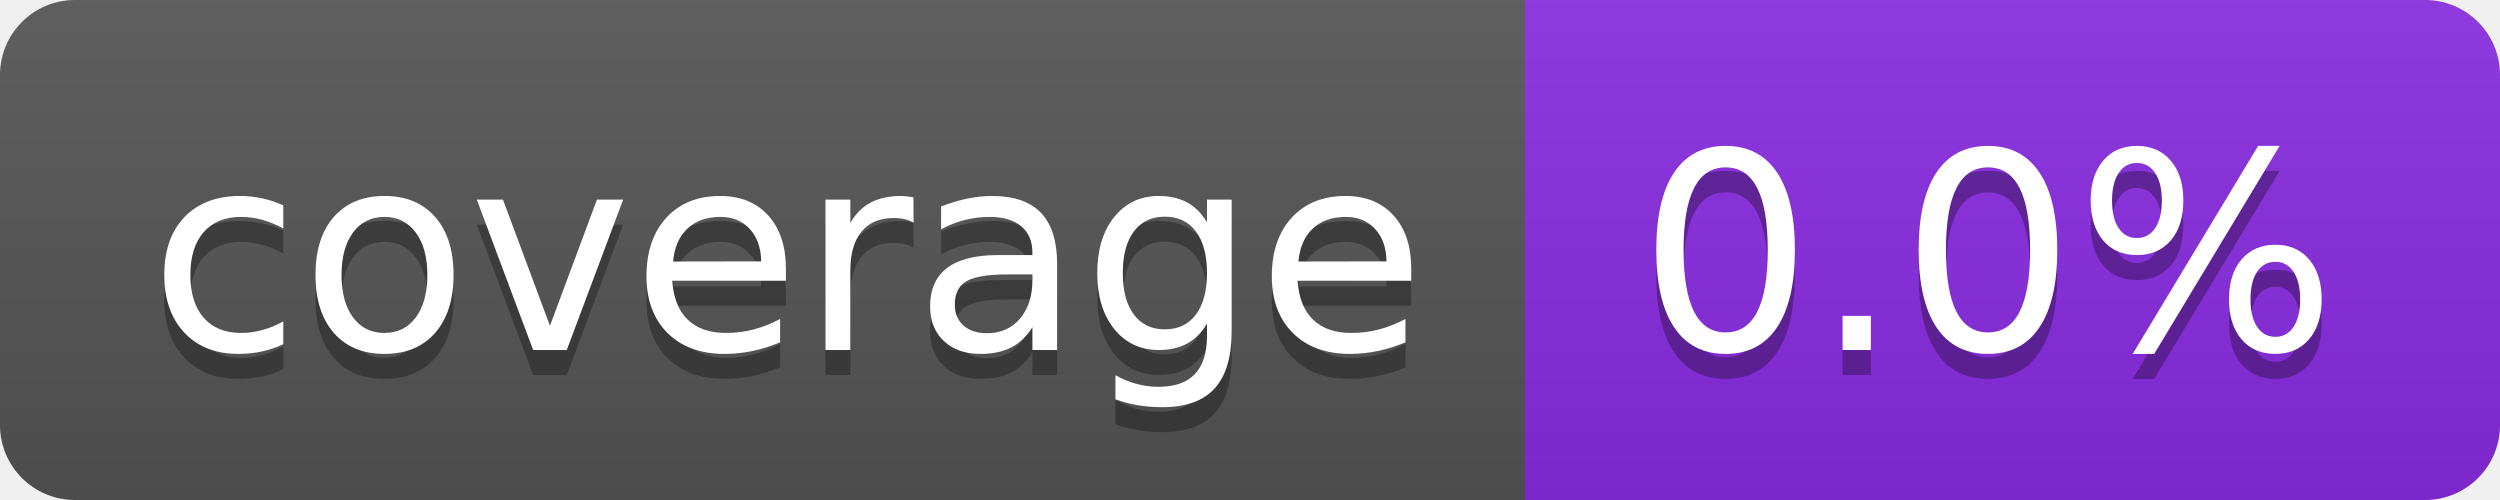
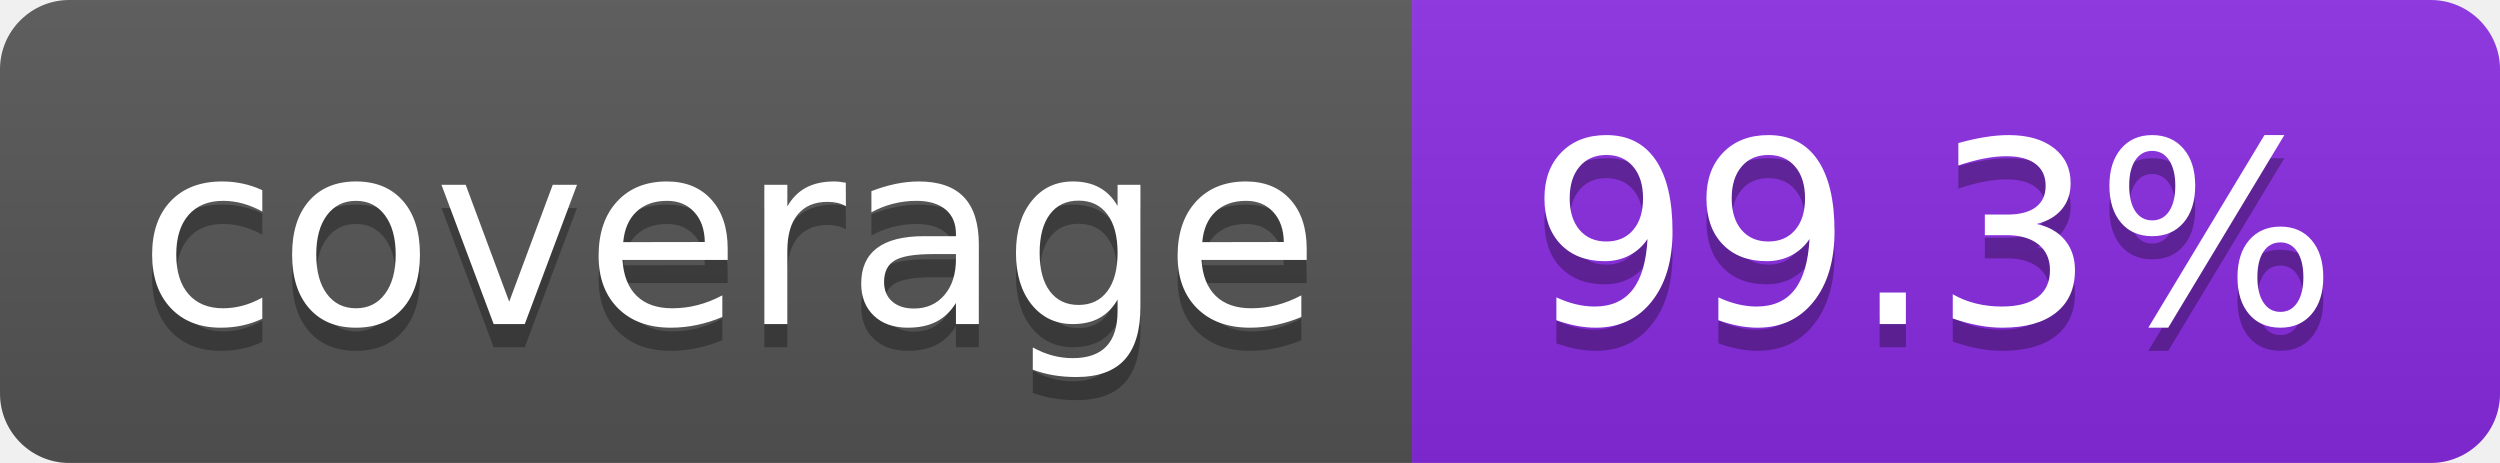
- <svg xmlns="http://www.w3.org/2000/svg" width="100" height="20" role="img" aria-label="coverage: 0.0%">
+ <svg xmlns="http://www.w3.org/2000/svg" width="108" height="20" role="img" aria-label="coverage: 99.3%">
  <linearGradient id="s" x2="0" y2="100%">
    <stop offset="0" stop-color="#bbb" stop-opacity=".1" />
    <stop offset="1" stop-opacity=".1" />
  </linearGradient>
  <clipPath id="r">
-     <rect width="100" height="20" rx="3" fill="#fff" />
+     <rect width="108" height="20" rx="3" fill="#fff" />
  </clipPath>
  <g clip-path="url(#r)">
    <rect width="61" height="20" fill="#555" />
-     <rect x="61" width="39" height="20" fill="blueviolet" />
-     <rect width="100" height="20" fill="url(#s)" />
+     <rect x="61" width="47" height="20" fill="blueviolet" />
+     <rect width="108" height="20" fill="url(#s)" />
  </g>
  <g fill="#fff" text-anchor="middle" font-family="Verdana,Geneva,DejaVu Sans,sans-serif" text-rendering="geometricPrecision" font-size="110">
    <text aria-hidden="true" x="315" y="150" fill="#010101" fill-opacity=".3" transform="scale(.1)" textLength="510">coverage</text>
    <text x="315" y="140" transform="scale(.1)" fill="#fff" textLength="510">coverage</text>
-     <text aria-hidden="true" x="795" y="150" fill="#010101" fill-opacity=".3" transform="scale(.1)" textLength="290">0.0%</text>
-     <text x="795" y="140" transform="scale(.1)" fill="#fff" textLength="290">0.0%</text>
+     <text aria-hidden="true" x="835" y="150" fill="#010101" fill-opacity=".3" transform="scale(.1)" textLength="370">99.3%</text>
+     <text x="835" y="140" transform="scale(.1)" fill="#fff" textLength="370">99.3%</text>
  </g>
</svg>
